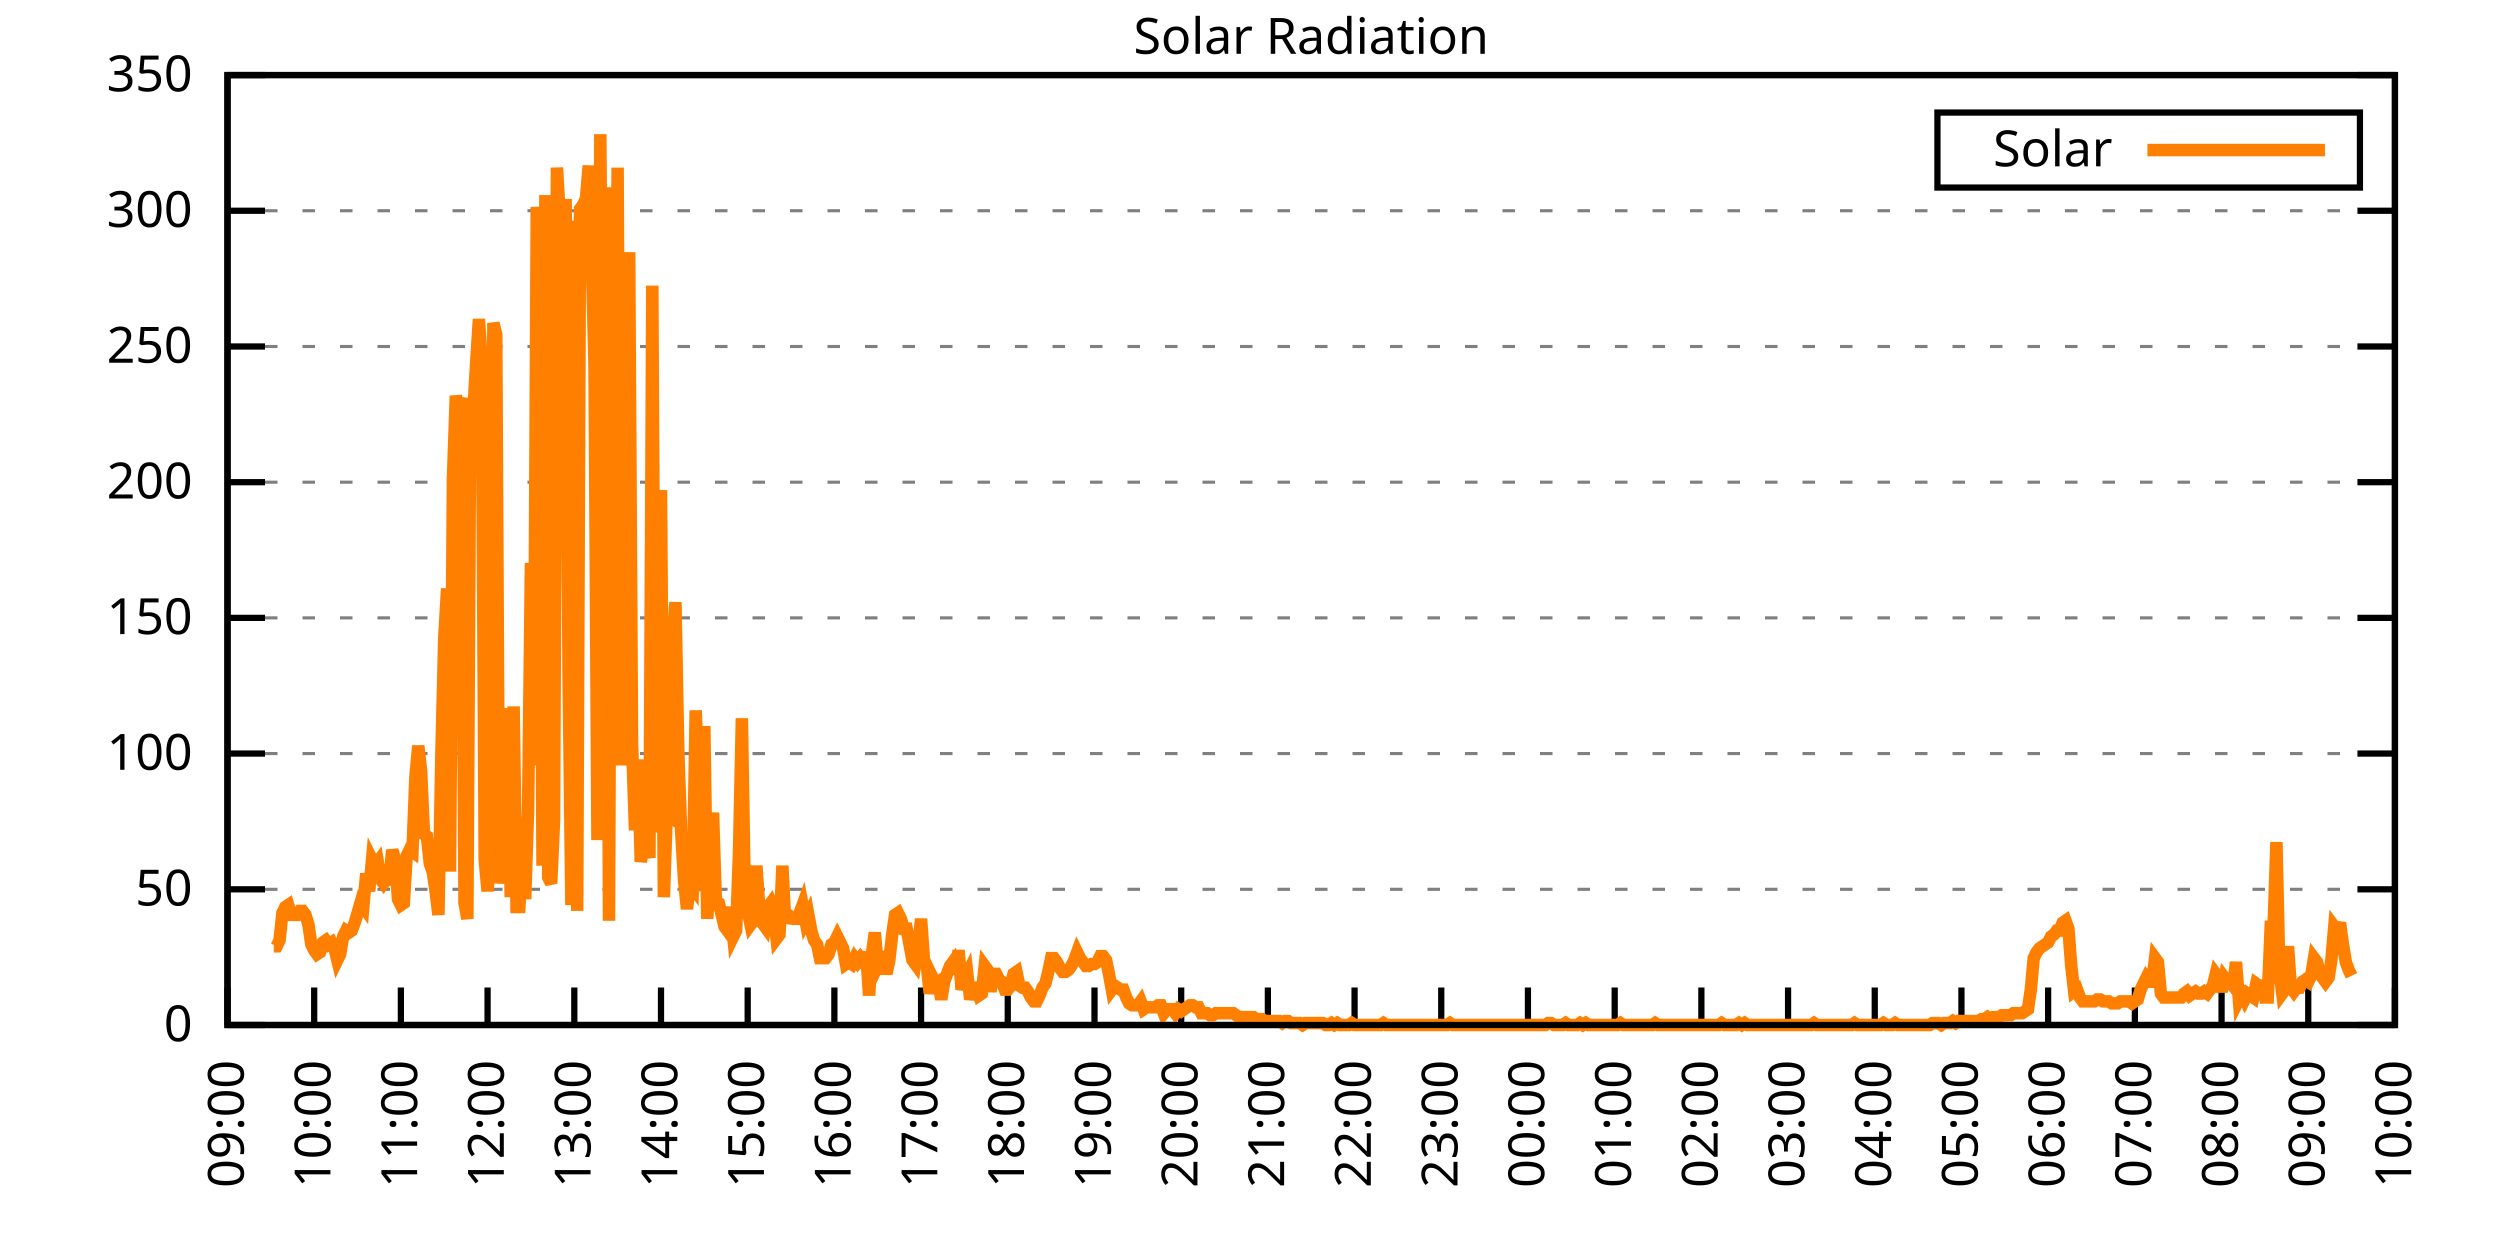
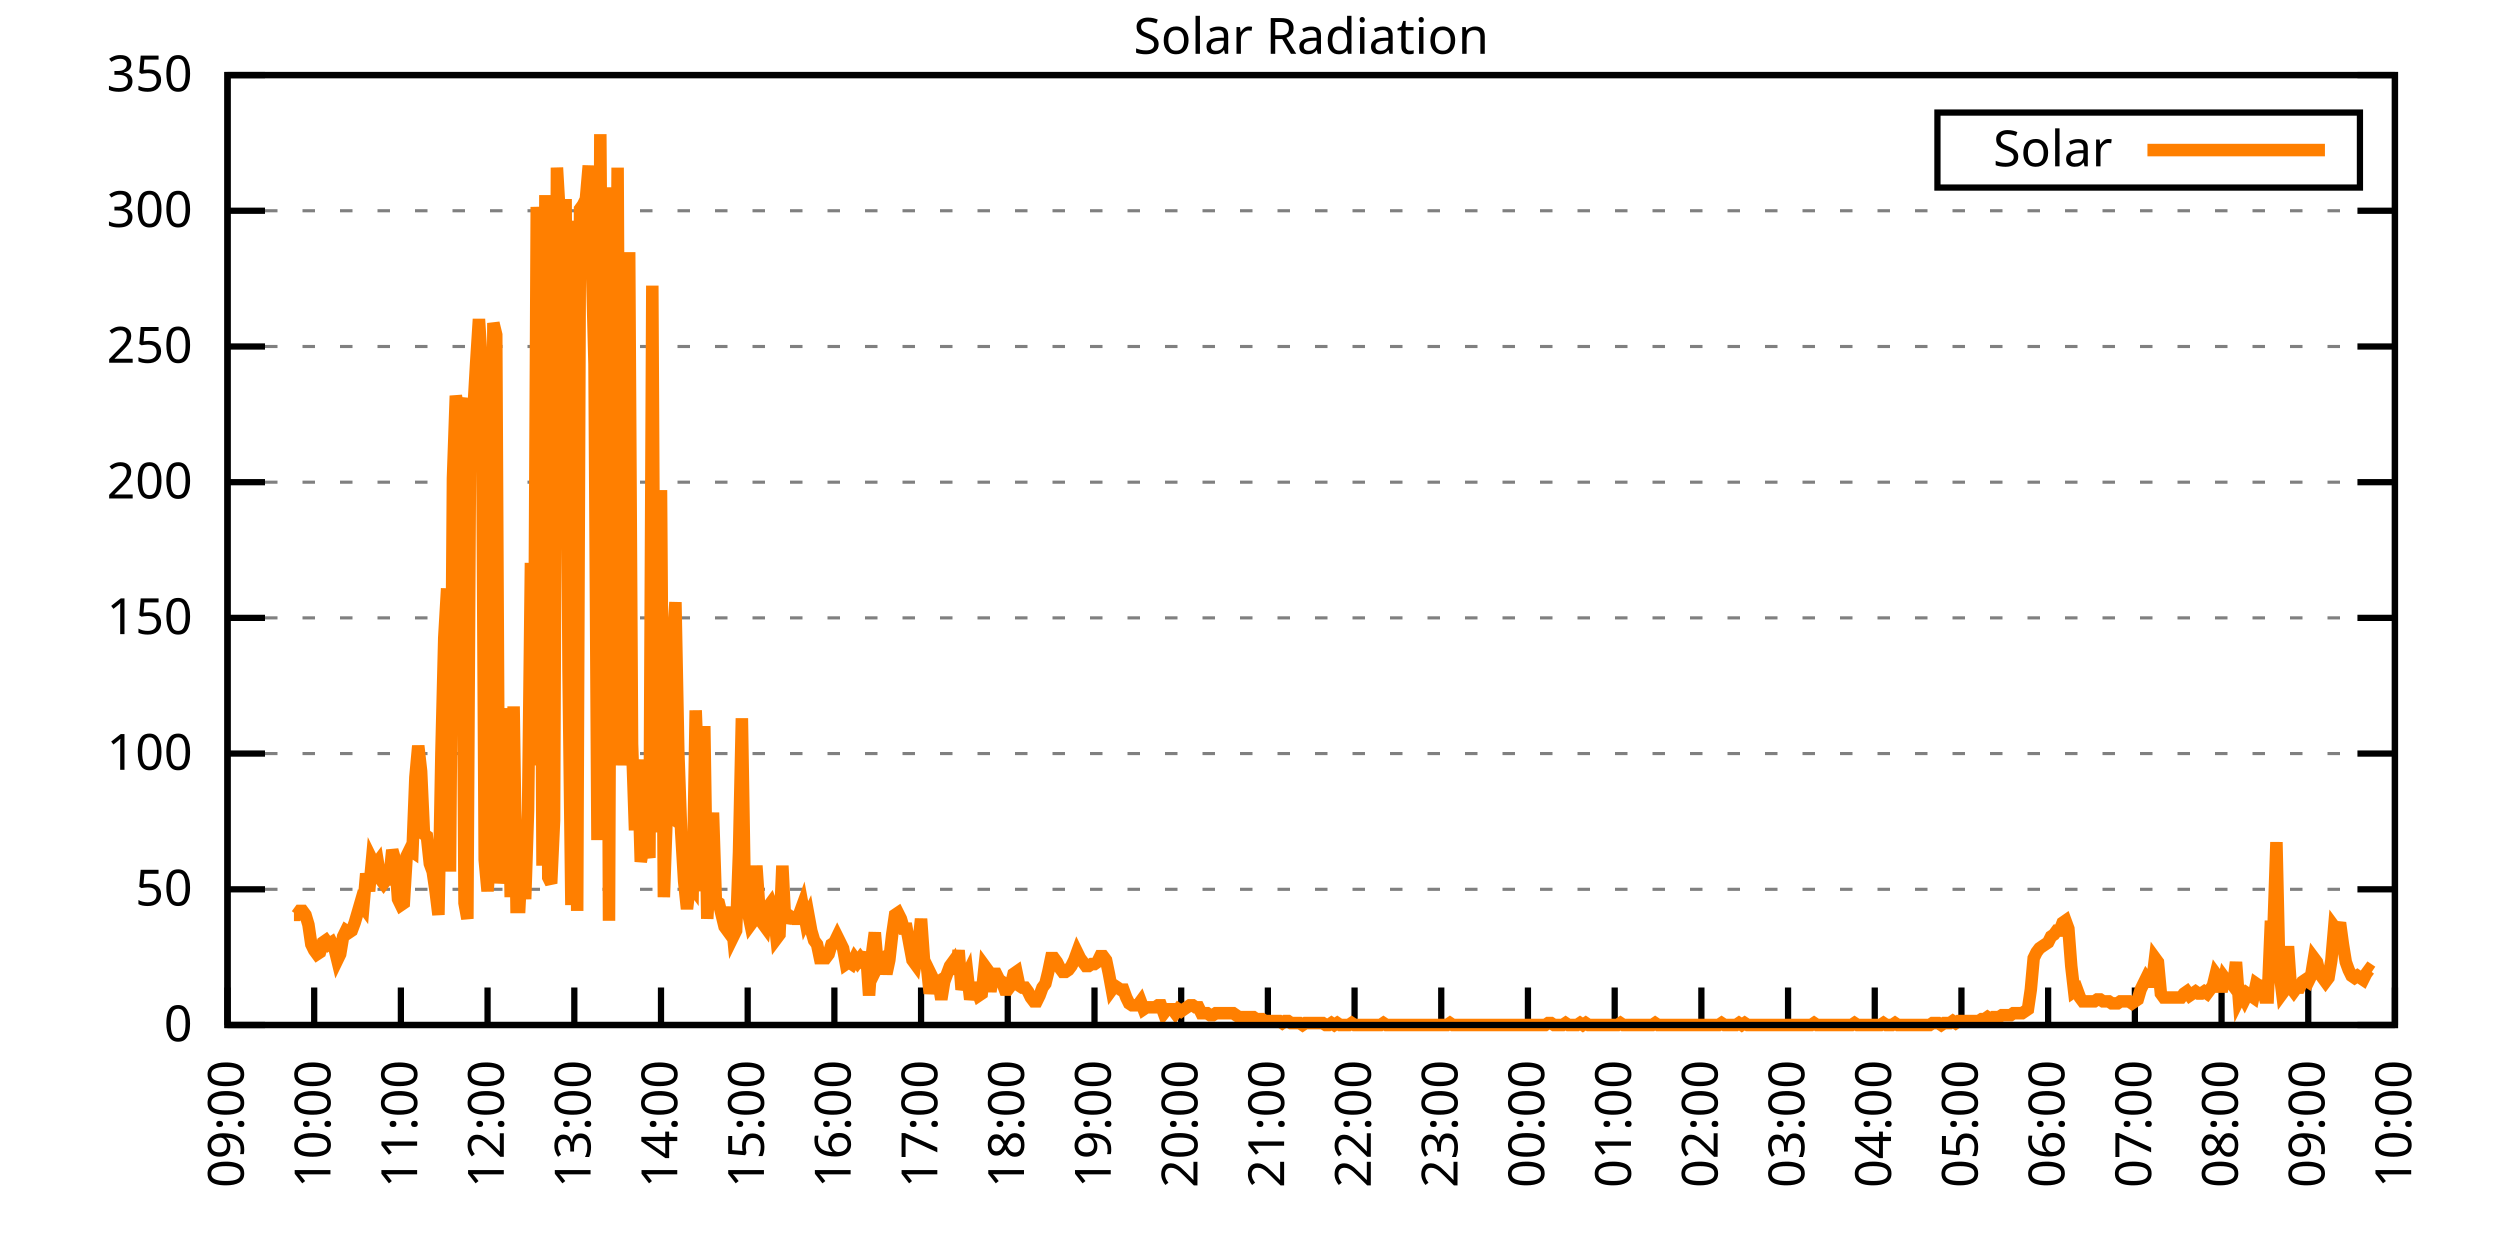
<svg xmlns="http://www.w3.org/2000/svg" xmlns:xlink="http://www.w3.org/1999/xlink" width="400" height="200" viewBox="0 0 400 200">
  <g id="gnuplot_canvas">
    <rect x="0" y="0" width="400" height="200" fill="none" />
    <defs>
      <circle id="gpDot" r="0.5" stroke-width="0.5" stroke="currentColor" />
      <path id="gpPt0" stroke-width="0.333" stroke="currentColor" d="M-1,0 h2 M0,-1 v2" />
      <path id="gpPt1" stroke-width="0.333" stroke="currentColor" d="M-1,-1 L1,1 M1,-1 L-1,1" />
      <path id="gpPt2" stroke-width="0.333" stroke="currentColor" d="M-1,0 L1,0 M0,-1 L0,1 M-1,-1 L1,1 M-1,1 L1,-1" />
      <rect id="gpPt3" stroke-width="0.333" stroke="currentColor" x="-1" y="-1" width="2" height="2" />
      <rect id="gpPt4" stroke-width="0.333" stroke="currentColor" fill="currentColor" x="-1" y="-1" width="2" height="2" />
      <circle id="gpPt5" stroke-width="0.333" stroke="currentColor" cx="0" cy="0" r="1" />
      <use xlink:href="#gpPt5" id="gpPt6" fill="currentColor" stroke="none" />
      <path id="gpPt7" stroke-width="0.333" stroke="currentColor" d="M0,-1.33 L-1.33,0.67 L1.33,0.67 z" />
      <use xlink:href="#gpPt7" id="gpPt8" fill="currentColor" stroke="none" />
      <use xlink:href="#gpPt7" id="gpPt9" stroke="currentColor" transform="rotate(180)" />
      <use xlink:href="#gpPt9" id="gpPt10" fill="currentColor" stroke="none" />
      <use xlink:href="#gpPt3" id="gpPt11" stroke="currentColor" transform="rotate(45)" />
      <use xlink:href="#gpPt11" id="gpPt12" fill="currentColor" stroke="none" />
      <path id="gpPt13" stroke-width="0.333" stroke="currentColor" d="M0,1.330 L1.265,0.411 L0.782,-1.067 L-0.782,-1.076 L-1.265,0.411 z" />
      <use xlink:href="#gpPt13" id="gpPt14" fill="currentColor" stroke="none" />
      <filter id="textbox" filterUnits="objectBoundingBox" x="0" y="0" height="1" width="1">
        <feFlood flood-color="white" flood-opacity="1" result="bgnd" />
        <feComposite in="SourceGraphic" in2="bgnd" operator="atop" />
      </filter>
      <filter id="greybox" filterUnits="objectBoundingBox" x="0" y="0" height="1" width="1">
        <feFlood flood-color="lightgrey" flood-opacity="1" result="grey" />
        <feComposite in="SourceGraphic" in2="grey" operator="atop" />
      </filter>
    </defs>
    <g fill="none" color="white" stroke="currentColor" stroke-width="1.00" stroke-linecap="butt" stroke-linejoin="miter">
</g>
    <g fill="none" color="black" stroke="currentColor" stroke-width="1.00" stroke-linecap="butt" stroke-linejoin="miter">
      <g stroke="none" shape-rendering="crispEdges">
        <polygon fill="rgb(255, 255, 255)" points="36.40,164.00 383.18,164.00 383.18,12.02 36.40,12.02 " />
      </g>
    </g>
    <g fill="none" color="black" stroke="currentColor" stroke-width="1.00" stroke-linecap="butt" stroke-linejoin="miter">
</g>
    <g fill="none" color="black" stroke="black" stroke-width="0.50" stroke-linecap="butt" stroke-linejoin="miter">
</g>
    <g fill="none" color="gray" stroke="currentColor" stroke-width="0.50" stroke-linecap="butt" stroke-linejoin="miter">
      <path stroke="gray" stroke-dasharray="2,4" class="gridline" d="M36.40,164.00 L383.19,164.00  " />
    </g>
    <g fill="none" color="gray" stroke="gray" stroke-width="1.00" stroke-linecap="butt" stroke-linejoin="miter">
</g>
    <g fill="none" color="black" stroke="currentColor" stroke-width="1.00" stroke-linecap="butt" stroke-linejoin="miter">
      <path stroke="black" d="M36.40,164.00 L42.40,164.00 M383.19,164.00 L377.19,164.00  " />
      <g transform="translate(30.80,166.60)" stroke="none" fill="black" font-family="Sans" font-size="8.00" text-anchor="end">
        <text>
          <tspan font-family="Sans"> 0</tspan>
        </text>
      </g>
    </g>
    <g fill="none" color="black" stroke="currentColor" stroke-width="1.00" stroke-linecap="butt" stroke-linejoin="miter">
</g>
    <g fill="none" color="black" stroke="black" stroke-width="0.50" stroke-linecap="butt" stroke-linejoin="miter">
</g>
    <g fill="none" color="gray" stroke="currentColor" stroke-width="0.50" stroke-linecap="butt" stroke-linejoin="miter">
      <path stroke="gray" stroke-dasharray="2,4" class="gridline" d="M36.40,142.29 L383.19,142.29  " />
    </g>
    <g fill="none" color="gray" stroke="gray" stroke-width="1.00" stroke-linecap="butt" stroke-linejoin="miter">
</g>
    <g fill="none" color="black" stroke="currentColor" stroke-width="1.00" stroke-linecap="butt" stroke-linejoin="miter">
      <path stroke="black" d="M36.40,142.29 L42.40,142.29 M383.19,142.29 L377.19,142.29  " />
      <g transform="translate(30.80,144.89)" stroke="none" fill="black" font-family="Sans" font-size="8.00" text-anchor="end">
        <text>
          <tspan font-family="Sans"> 50</tspan>
        </text>
      </g>
    </g>
    <g fill="none" color="black" stroke="currentColor" stroke-width="1.00" stroke-linecap="butt" stroke-linejoin="miter">
</g>
    <g fill="none" color="black" stroke="black" stroke-width="0.50" stroke-linecap="butt" stroke-linejoin="miter">
</g>
    <g fill="none" color="gray" stroke="currentColor" stroke-width="0.50" stroke-linecap="butt" stroke-linejoin="miter">
      <path stroke="gray" stroke-dasharray="2,4" class="gridline" d="M36.40,120.57 L383.19,120.57  " />
    </g>
    <g fill="none" color="gray" stroke="gray" stroke-width="1.00" stroke-linecap="butt" stroke-linejoin="miter">
</g>
    <g fill="none" color="black" stroke="currentColor" stroke-width="1.00" stroke-linecap="butt" stroke-linejoin="miter">
      <path stroke="black" d="M36.40,120.57 L42.40,120.57 M383.19,120.57 L377.19,120.57  " />
      <g transform="translate(30.80,123.17)" stroke="none" fill="black" font-family="Sans" font-size="8.00" text-anchor="end">
        <text>
          <tspan font-family="Sans"> 100</tspan>
        </text>
      </g>
    </g>
    <g fill="none" color="black" stroke="currentColor" stroke-width="1.00" stroke-linecap="butt" stroke-linejoin="miter">
</g>
    <g fill="none" color="black" stroke="black" stroke-width="0.50" stroke-linecap="butt" stroke-linejoin="miter">
</g>
    <g fill="none" color="gray" stroke="currentColor" stroke-width="0.50" stroke-linecap="butt" stroke-linejoin="miter">
      <path stroke="gray" stroke-dasharray="2,4" class="gridline" d="M36.40,98.86 L383.19,98.86  " />
    </g>
    <g fill="none" color="gray" stroke="gray" stroke-width="1.00" stroke-linecap="butt" stroke-linejoin="miter">
</g>
    <g fill="none" color="black" stroke="currentColor" stroke-width="1.00" stroke-linecap="butt" stroke-linejoin="miter">
      <path stroke="black" d="M36.40,98.86 L42.40,98.86 M383.19,98.86 L377.19,98.86  " />
      <g transform="translate(30.80,101.46)" stroke="none" fill="black" font-family="Sans" font-size="8.00" text-anchor="end">
        <text>
          <tspan font-family="Sans"> 150</tspan>
        </text>
      </g>
    </g>
    <g fill="none" color="black" stroke="currentColor" stroke-width="1.00" stroke-linecap="butt" stroke-linejoin="miter">
</g>
    <g fill="none" color="black" stroke="black" stroke-width="0.50" stroke-linecap="butt" stroke-linejoin="miter">
</g>
    <g fill="none" color="gray" stroke="currentColor" stroke-width="0.50" stroke-linecap="butt" stroke-linejoin="miter">
      <path stroke="gray" stroke-dasharray="2,4" class="gridline" d="M36.40,77.15 L383.19,77.15  " />
    </g>
    <g fill="none" color="gray" stroke="gray" stroke-width="1.00" stroke-linecap="butt" stroke-linejoin="miter">
</g>
    <g fill="none" color="black" stroke="currentColor" stroke-width="1.00" stroke-linecap="butt" stroke-linejoin="miter">
      <path stroke="black" d="M36.40,77.15 L42.40,77.15 M383.19,77.15 L377.19,77.15  " />
      <g transform="translate(30.80,79.75)" stroke="none" fill="black" font-family="Sans" font-size="8.00" text-anchor="end">
        <text>
          <tspan font-family="Sans"> 200</tspan>
        </text>
      </g>
    </g>
    <g fill="none" color="black" stroke="currentColor" stroke-width="1.00" stroke-linecap="butt" stroke-linejoin="miter">
</g>
    <g fill="none" color="black" stroke="black" stroke-width="0.50" stroke-linecap="butt" stroke-linejoin="miter">
</g>
    <g fill="none" color="gray" stroke="currentColor" stroke-width="0.50" stroke-linecap="butt" stroke-linejoin="miter">
      <path stroke="gray" stroke-dasharray="2,4" class="gridline" d="M36.40,55.44 L383.19,55.44  " />
    </g>
    <g fill="none" color="gray" stroke="gray" stroke-width="1.00" stroke-linecap="butt" stroke-linejoin="miter">
</g>
    <g fill="none" color="black" stroke="currentColor" stroke-width="1.00" stroke-linecap="butt" stroke-linejoin="miter">
      <path stroke="black" d="M36.40,55.44 L42.40,55.44 M383.19,55.44 L377.19,55.44  " />
      <g transform="translate(30.80,58.04)" stroke="none" fill="black" font-family="Sans" font-size="8.00" text-anchor="end">
        <text>
          <tspan font-family="Sans"> 250</tspan>
        </text>
      </g>
    </g>
    <g fill="none" color="black" stroke="currentColor" stroke-width="1.00" stroke-linecap="butt" stroke-linejoin="miter">
</g>
    <g fill="none" color="black" stroke="black" stroke-width="0.50" stroke-linecap="butt" stroke-linejoin="miter">
</g>
    <g fill="none" color="gray" stroke="currentColor" stroke-width="0.50" stroke-linecap="butt" stroke-linejoin="miter">
      <path stroke="gray" stroke-dasharray="2,4" class="gridline" d="M36.40,33.72 L383.19,33.72  " />
    </g>
    <g fill="none" color="gray" stroke="gray" stroke-width="1.00" stroke-linecap="butt" stroke-linejoin="miter">
</g>
    <g fill="none" color="black" stroke="currentColor" stroke-width="1.00" stroke-linecap="butt" stroke-linejoin="miter">
      <path stroke="black" d="M36.40,33.72 L42.40,33.72 M383.19,33.72 L377.19,33.72  " />
      <g transform="translate(30.80,36.32)" stroke="none" fill="black" font-family="Sans" font-size="8.00" text-anchor="end">
        <text>
          <tspan font-family="Sans"> 300</tspan>
        </text>
      </g>
    </g>
    <g fill="none" color="black" stroke="currentColor" stroke-width="1.00" stroke-linecap="butt" stroke-linejoin="miter">
</g>
    <g fill="none" color="black" stroke="black" stroke-width="0.50" stroke-linecap="butt" stroke-linejoin="miter">
</g>
    <g fill="none" color="gray" stroke="currentColor" stroke-width="0.50" stroke-linecap="butt" stroke-linejoin="miter">
      <path stroke="gray" stroke-dasharray="2,4" class="gridline" d="M36.40,12.01 L383.19,12.01  " />
    </g>
    <g fill="none" color="gray" stroke="gray" stroke-width="1.00" stroke-linecap="butt" stroke-linejoin="miter">
</g>
    <g fill="none" color="black" stroke="currentColor" stroke-width="1.00" stroke-linecap="butt" stroke-linejoin="miter">
      <path stroke="black" d="M36.40,12.01 L42.40,12.01 M383.19,12.01 L377.19,12.01  " />
      <g transform="translate(30.80,14.61)" stroke="none" fill="black" font-family="Sans" font-size="8.00" text-anchor="end">
        <text>
          <tspan font-family="Sans"> 350</tspan>
        </text>
      </g>
    </g>
    <g fill="none" color="black" stroke="currentColor" stroke-width="1.00" stroke-linecap="butt" stroke-linejoin="miter">
      <path stroke="black" d="M36.40,164.00 L36.40,158.00  " />
      <g transform="translate(39.00,169.60) rotate(270.00)" stroke="none" fill="black" font-family="Sans" font-size="8.00" text-anchor="end">
        <text>
          <tspan font-family="Sans">09:00</tspan>
        </text>
      </g>
    </g>
    <g fill="none" color="black" stroke="currentColor" stroke-width="1.00" stroke-linecap="butt" stroke-linejoin="miter">
      <path stroke="black" d="M50.27,164.00 L50.27,158.00  " />
      <g transform="translate(52.87,169.60) rotate(270.00)" stroke="none" fill="black" font-family="Sans" font-size="8.00" text-anchor="end">
        <text>
          <tspan font-family="Sans">10:00</tspan>
        </text>
      </g>
    </g>
    <g fill="none" color="black" stroke="currentColor" stroke-width="1.00" stroke-linecap="butt" stroke-linejoin="miter">
      <path stroke="black" d="M64.14,164.00 L64.14,158.00  " />
      <g transform="translate(66.74,169.60) rotate(270.00)" stroke="none" fill="black" font-family="Sans" font-size="8.00" text-anchor="end">
        <text>
          <tspan font-family="Sans">11:00</tspan>
        </text>
      </g>
    </g>
    <g fill="none" color="black" stroke="currentColor" stroke-width="1.00" stroke-linecap="butt" stroke-linejoin="miter">
      <path stroke="black" d="M78.01,164.00 L78.01,158.00  " />
      <g transform="translate(80.61,169.60) rotate(270.00)" stroke="none" fill="black" font-family="Sans" font-size="8.00" text-anchor="end">
        <text>
          <tspan font-family="Sans">12:00</tspan>
        </text>
      </g>
    </g>
    <g fill="none" color="black" stroke="currentColor" stroke-width="1.00" stroke-linecap="butt" stroke-linejoin="miter">
      <path stroke="black" d="M91.89,164.00 L91.89,158.00  " />
      <g transform="translate(94.49,169.60) rotate(270.00)" stroke="none" fill="black" font-family="Sans" font-size="8.00" text-anchor="end">
        <text>
          <tspan font-family="Sans">13:00</tspan>
        </text>
      </g>
    </g>
    <g fill="none" color="black" stroke="currentColor" stroke-width="1.00" stroke-linecap="butt" stroke-linejoin="miter">
      <path stroke="black" d="M105.76,164.00 L105.76,158.00  " />
      <g transform="translate(108.36,169.60) rotate(270.00)" stroke="none" fill="black" font-family="Sans" font-size="8.00" text-anchor="end">
        <text>
          <tspan font-family="Sans">14:00</tspan>
        </text>
      </g>
    </g>
    <g fill="none" color="black" stroke="currentColor" stroke-width="1.00" stroke-linecap="butt" stroke-linejoin="miter">
      <path stroke="black" d="M119.63,164.00 L119.63,158.00  " />
      <g transform="translate(122.23,169.60) rotate(270.00)" stroke="none" fill="black" font-family="Sans" font-size="8.00" text-anchor="end">
        <text>
          <tspan font-family="Sans">15:00</tspan>
        </text>
      </g>
    </g>
    <g fill="none" color="black" stroke="currentColor" stroke-width="1.00" stroke-linecap="butt" stroke-linejoin="miter">
      <path stroke="black" d="M133.50,164.00 L133.50,158.00  " />
      <g transform="translate(136.10,169.60) rotate(270.00)" stroke="none" fill="black" font-family="Sans" font-size="8.00" text-anchor="end">
        <text>
          <tspan font-family="Sans">16:00</tspan>
        </text>
      </g>
    </g>
    <g fill="none" color="black" stroke="currentColor" stroke-width="1.00" stroke-linecap="butt" stroke-linejoin="miter">
      <path stroke="black" d="M147.37,164.00 L147.37,158.00  " />
      <g transform="translate(149.97,169.60) rotate(270.00)" stroke="none" fill="black" font-family="Sans" font-size="8.00" text-anchor="end">
        <text>
          <tspan font-family="Sans">17:00</tspan>
        </text>
      </g>
    </g>
    <g fill="none" color="black" stroke="currentColor" stroke-width="1.00" stroke-linecap="butt" stroke-linejoin="miter">
      <path stroke="black" d="M161.24,164.00 L161.24,158.00  " />
      <g transform="translate(163.84,169.60) rotate(270.00)" stroke="none" fill="black" font-family="Sans" font-size="8.00" text-anchor="end">
        <text>
          <tspan font-family="Sans">18:00</tspan>
        </text>
      </g>
    </g>
    <g fill="none" color="black" stroke="currentColor" stroke-width="1.00" stroke-linecap="butt" stroke-linejoin="miter">
      <path stroke="black" d="M175.12,164.00 L175.12,158.00  " />
      <g transform="translate(177.72,169.60) rotate(270.00)" stroke="none" fill="black" font-family="Sans" font-size="8.00" text-anchor="end">
        <text>
          <tspan font-family="Sans">19:00</tspan>
        </text>
      </g>
    </g>
    <g fill="none" color="black" stroke="currentColor" stroke-width="1.00" stroke-linecap="butt" stroke-linejoin="miter">
      <path stroke="black" d="M188.99,164.00 L188.99,158.00  " />
      <g transform="translate(191.59,169.60) rotate(270.00)" stroke="none" fill="black" font-family="Sans" font-size="8.00" text-anchor="end">
        <text>
          <tspan font-family="Sans">20:00</tspan>
        </text>
      </g>
    </g>
    <g fill="none" color="black" stroke="currentColor" stroke-width="1.00" stroke-linecap="butt" stroke-linejoin="miter">
      <path stroke="black" d="M202.86,164.00 L202.86,158.00  " />
      <g transform="translate(205.46,169.60) rotate(270.00)" stroke="none" fill="black" font-family="Sans" font-size="8.00" text-anchor="end">
        <text>
          <tspan font-family="Sans">21:00</tspan>
        </text>
      </g>
    </g>
    <g fill="none" color="black" stroke="currentColor" stroke-width="1.00" stroke-linecap="butt" stroke-linejoin="miter">
      <path stroke="black" d="M216.73,164.00 L216.73,158.00  " />
      <g transform="translate(219.33,169.60) rotate(270.00)" stroke="none" fill="black" font-family="Sans" font-size="8.00" text-anchor="end">
        <text>
          <tspan font-family="Sans">22:00</tspan>
        </text>
      </g>
    </g>
    <g fill="none" color="black" stroke="currentColor" stroke-width="1.00" stroke-linecap="butt" stroke-linejoin="miter">
      <path stroke="black" d="M230.60,164.00 L230.60,158.00  " />
      <g transform="translate(233.20,169.60) rotate(270.00)" stroke="none" fill="black" font-family="Sans" font-size="8.00" text-anchor="end">
        <text>
          <tspan font-family="Sans">23:00</tspan>
        </text>
      </g>
    </g>
    <g fill="none" color="black" stroke="currentColor" stroke-width="1.00" stroke-linecap="butt" stroke-linejoin="miter">
      <path stroke="black" d="M244.47,164.00 L244.47,158.00  " />
      <g transform="translate(247.07,169.60) rotate(270.00)" stroke="none" fill="black" font-family="Sans" font-size="8.00" text-anchor="end">
        <text>
          <tspan font-family="Sans">00:00</tspan>
        </text>
      </g>
    </g>
    <g fill="none" color="black" stroke="currentColor" stroke-width="1.00" stroke-linecap="butt" stroke-linejoin="miter">
      <path stroke="black" d="M258.35,164.00 L258.35,158.00  " />
      <g transform="translate(260.95,169.60) rotate(270.00)" stroke="none" fill="black" font-family="Sans" font-size="8.00" text-anchor="end">
        <text>
          <tspan font-family="Sans">01:00</tspan>
        </text>
      </g>
    </g>
    <g fill="none" color="black" stroke="currentColor" stroke-width="1.00" stroke-linecap="butt" stroke-linejoin="miter">
      <path stroke="black" d="M272.22,164.00 L272.22,158.00  " />
      <g transform="translate(274.82,169.60) rotate(270.00)" stroke="none" fill="black" font-family="Sans" font-size="8.00" text-anchor="end">
        <text>
          <tspan font-family="Sans">02:00</tspan>
        </text>
      </g>
    </g>
    <g fill="none" color="black" stroke="currentColor" stroke-width="1.00" stroke-linecap="butt" stroke-linejoin="miter">
      <path stroke="black" d="M286.09,164.00 L286.09,158.00  " />
      <g transform="translate(288.69,169.60) rotate(270.00)" stroke="none" fill="black" font-family="Sans" font-size="8.00" text-anchor="end">
        <text>
          <tspan font-family="Sans">03:00</tspan>
        </text>
      </g>
    </g>
    <g fill="none" color="black" stroke="currentColor" stroke-width="1.00" stroke-linecap="butt" stroke-linejoin="miter">
      <path stroke="black" d="M299.96,164.00 L299.96,158.00  " />
      <g transform="translate(302.56,169.60) rotate(270.00)" stroke="none" fill="black" font-family="Sans" font-size="8.00" text-anchor="end">
        <text>
          <tspan font-family="Sans">04:00</tspan>
        </text>
      </g>
    </g>
    <g fill="none" color="black" stroke="currentColor" stroke-width="1.00" stroke-linecap="butt" stroke-linejoin="miter">
      <path stroke="black" d="M313.83,164.00 L313.83,158.00  " />
      <g transform="translate(316.43,169.60) rotate(270.00)" stroke="none" fill="black" font-family="Sans" font-size="8.00" text-anchor="end">
        <text>
          <tspan font-family="Sans">05:00</tspan>
        </text>
      </g>
    </g>
    <g fill="none" color="black" stroke="currentColor" stroke-width="1.00" stroke-linecap="butt" stroke-linejoin="miter">
      <path stroke="black" d="M327.70,164.00 L327.70,158.00  " />
      <g transform="translate(330.30,169.60) rotate(270.00)" stroke="none" fill="black" font-family="Sans" font-size="8.00" text-anchor="end">
        <text>
          <tspan font-family="Sans">06:00</tspan>
        </text>
      </g>
    </g>
    <g fill="none" color="black" stroke="currentColor" stroke-width="1.00" stroke-linecap="butt" stroke-linejoin="miter">
      <path stroke="black" d="M341.58,164.00 L341.58,158.00  " />
      <g transform="translate(344.18,169.60) rotate(270.00)" stroke="none" fill="black" font-family="Sans" font-size="8.00" text-anchor="end">
        <text>
          <tspan font-family="Sans">07:00</tspan>
        </text>
      </g>
    </g>
    <g fill="none" color="black" stroke="currentColor" stroke-width="1.00" stroke-linecap="butt" stroke-linejoin="miter">
      <path stroke="black" d="M355.45,164.00 L355.45,158.00  " />
      <g transform="translate(358.05,169.60) rotate(270.00)" stroke="none" fill="black" font-family="Sans" font-size="8.00" text-anchor="end">
        <text>
          <tspan font-family="Sans">08:00</tspan>
        </text>
      </g>
    </g>
    <g fill="none" color="black" stroke="currentColor" stroke-width="1.00" stroke-linecap="butt" stroke-linejoin="miter">
      <path stroke="black" d="M369.32,164.00 L369.32,158.00  " />
      <g transform="translate(371.92,169.60) rotate(270.00)" stroke="none" fill="black" font-family="Sans" font-size="8.00" text-anchor="end">
        <text>
          <tspan font-family="Sans">09:00</tspan>
        </text>
      </g>
    </g>
    <g fill="none" color="black" stroke="currentColor" stroke-width="1.00" stroke-linecap="butt" stroke-linejoin="miter">
      <path stroke="black" d="M383.19,164.00 L383.19,158.00  " />
      <g transform="translate(385.79,169.60) rotate(270.00)" stroke="none" fill="black" font-family="Sans" font-size="8.00" text-anchor="end">
        <text>
          <tspan font-family="Sans">10:00</tspan>
        </text>
      </g>
    </g>
    <g fill="none" color="black" stroke="currentColor" stroke-width="1.00" stroke-linecap="butt" stroke-linejoin="miter">
</g>
    <g fill="none" color="black" stroke="currentColor" stroke-width="1.00" stroke-linecap="butt" stroke-linejoin="miter">
      <path stroke="black" d="M36.40,12.01 L36.40,164.00 L383.19,164.00 L383.19,12.01 L36.40,12.01 Z  " />
    </g>
    <g fill="none" color="black" stroke="currentColor" stroke-width="1.00" stroke-linecap="butt" stroke-linejoin="miter">
</g>
    <g fill="none" color="black" stroke="currentColor" stroke-width="1.00" stroke-linecap="butt" stroke-linejoin="miter">
      <path stroke="black" d="M309.99,30.01 L309.99,18.01 L377.59,18.01 L377.59,30.01 L309.99,30.01 Z  " />
    </g>
    <g id="Solar_Radiation_plot_1">
      <g fill="none" color="white" stroke="black" stroke-width="2.00" stroke-linecap="butt" stroke-linejoin="miter">
</g>
      <g fill="none" color="black" stroke="currentColor" stroke-width="2.00" stroke-linecap="butt" stroke-linejoin="miter">
        <g transform="translate(337.99,26.61)" stroke="none" fill="black" font-family="Sans" font-size="8.00" text-anchor="end">
          <text>
            <tspan font-family="Sans">Solar</tspan>
          </text>
        </g>
      </g>
      <g fill="none" color="black" stroke="currentColor" stroke-width="2.00" stroke-linecap="butt" stroke-linejoin="miter">
-         <path stroke="rgb(255, 127,   0)" d="M343.59,24.01 L371.99,24.01 M43.80,151.41 L44.26,151.41 L44.72,150.47 L45.19,146.07 L45.65,145.12 L46.11,144.81   L46.57,146.38 L47.03,146.38 L47.50,146.38 L47.96,145.75 L48.42,145.75 L48.88,146.38 L49.35,147.95 L49.81,151.10   L50.27,152.04 L50.73,152.67 L51.20,152.36 L51.66,150.79 L52.12,150.47 L52.58,151.10 L53.05,150.79 L53.51,151.73   L53.97,153.62 L54.43,152.67 L54.90,149.84 L55.36,148.90 L55.82,149.21 L56.28,148.90 L56.75,147.64 L57.21,146.07   L57.67,144.49 L58.13,145.12 L58.59,139.77 L59.06,142.60 L59.52,137.57 L59.98,138.51 L60.44,137.89 L60.91,140.72   L61.37,141.35 L61.83,140.72 L62.29,140.72 L62.76,136.00 L63.22,137.57 L63.68,143.86 L64.14,144.81 L64.61,144.49   L65.07,136.94 L65.53,136.00 L65.99,136.31 L66.46,124.36 L66.92,119.32 L67.38,123.41 L67.84,133.48 L68.30,133.79   L68.77,138.20 L69.23,139.46 L69.69,142.60 L70.15,146.38 L70.62,120.58 L71.08,102.02 L71.54,94.15 L72.00,139.46   L72.47,76.53 L72.93,63.32 L73.39,65.83 L73.85,63.63 L74.32,144.49 L74.78,147.01 L75.24,66.46 L75.70,66.46   L76.17,58.28 L76.63,51.05 L77.09,58.28 L77.55,137.57 L78.01,142.60 L78.48,136.00 L78.94,51.68 L79.40,53.56   L79.86,141.35 L80.33,136.31 L80.79,119.95 L81.25,113.34 L81.71,143.55 L82.18,113.03 L82.64,145.12 L83.10,145.12   L83.56,136.00 L84.03,143.86 L84.49,129.70 L84.95,90.06 L85.41,122.47 L85.88,33.11 L86.34,41.92 L86.80,138.51   L87.26,31.22 L87.72,140.40 L88.19,141.35 L88.65,131.28 L89.11,26.82 L89.57,34.68 L90.04,76.53 L90.50,31.85   L90.96,107.05 L91.42,144.81 L91.89,35.31 L92.35,145.75 L92.81,33.43 L93.27,32.80 L93.74,31.85 L94.20,26.50   L94.66,40.66 L95.12,58.28 L95.59,134.42 L96.05,21.47 L96.51,82.82 L96.97,30.28 L97.44,147.32 L97.90,29.97   L98.36,95.41 L98.82,26.82 L99.28,122.47 L99.75,101.70 L100.21,76.22 L100.67,40.35 L101.13,119.01 L101.60,132.85   L102.06,121.52 L102.52,137.89 L102.98,135.37 L103.45,135.05 L103.91,137.26 L104.37,45.70 L104.83,133.17 L105.30,120.89   L105.76,78.42 L106.22,143.55 L106.68,130.33 L107.15,130.65 L107.61,103.28 L108.07,96.35 L108.53,120.27 L108.99,133.17   L109.46,141.03 L109.92,145.44 L110.38,141.35 L110.84,141.98 L111.31,113.66 L111.77,125.93 L112.23,142.60 L112.69,116.18   L113.16,147.01 L113.62,138.51 L114.08,130.02 L114.54,144.18 L115.01,144.49 L115.47,146.38 L115.93,148.27 L116.39,148.90   L116.86,145.12 L117.32,149.84 L117.78,148.90 L118.24,136.31 L118.70,114.92 L119.17,143.23 L119.63,145.75 L120.09,147.95   L120.55,147.32 L121.02,138.51 L121.48,145.12 L121.94,147.64 L122.40,148.27 L122.87,145.12 L123.33,144.49 L123.79,145.75   L124.25,150.16 L124.72,149.53 L125.18,138.51 L125.64,147.64 L126.10,146.38 L126.57,146.70 L127.03,147.01 L127.49,147.01   L127.95,146.07 L128.41,144.81 L128.88,147.32 L129.34,146.38 L129.80,148.90 L130.26,150.47 L130.73,151.10 L131.19,153.30   L131.65,153.30 L132.11,153.30 L132.58,152.67 L133.04,151.10 L133.50,150.79 L133.96,149.84 L134.43,150.79 L134.89,151.73   L135.35,154.25 L135.81,153.93 L136.28,154.25 L136.74,153.30 L137.20,153.93 L137.66,153.30 L138.13,153.93 L138.59,152.36   L139.05,159.28 L139.51,152.67 L139.97,149.21 L140.44,154.56 L140.90,153.62 L141.36,153.30 L141.82,155.82 L142.29,153.62   L142.75,149.53 L143.21,146.38 L143.67,146.07 L144.14,147.01 L144.60,148.58 L145.06,148.58 L145.52,151.10 L145.99,153.62   L146.45,154.25 L146.91,151.41 L147.37,147.01 L147.84,153.62 L148.30,154.56 L148.76,158.97 L149.22,156.45 L149.68,157.39   L150.15,157.08 L150.61,159.91 L151.07,157.08 L151.53,155.82 L152.00,154.56 L152.46,153.93 L152.92,155.82 L153.38,152.04   L153.85,158.34 L154.31,156.76 L154.77,155.82 L155.23,159.91 L155.70,158.02 L156.16,158.02 L156.62,159.28 L157.08,158.97   L157.55,154.56 L158.01,155.19 L158.47,158.65 L158.93,155.82 L159.39,155.82 L159.86,156.76 L160.32,157.08 L160.78,158.34   L161.24,158.34 L161.71,157.71 L162.17,155.82 L162.63,155.50 L163.09,157.71 L163.56,158.02 L164.02,158.02 L164.48,158.65   L164.94,159.60 L165.41,160.22 L165.87,160.22 L166.33,159.28 L166.79,158.02 L167.26,157.39 L167.72,155.50 L168.18,153.30   L168.64,153.30 L169.10,153.93 L169.57,154.88 L170.03,155.50 L170.49,155.50 L170.95,155.19 L171.42,154.56 L171.88,153.62   L172.34,152.36 L172.80,153.30 L173.27,153.93 L173.73,154.56 L174.19,154.56 L174.65,154.25 L175.12,154.25 L175.58,153.93   L176.04,152.99 L176.50,152.99 L176.97,153.62 L177.43,155.82 L177.89,158.34 L178.35,157.71 L178.82,158.02 L179.28,158.34   L179.74,158.34 L180.20,159.60 L180.66,160.54 L181.13,160.85 L181.59,160.85 L182.05,160.85 L182.51,160.22 L182.98,161.48   L183.44,161.17 L183.90,161.17 L184.36,161.17 L184.83,161.17 L185.29,160.85 L185.75,160.85 L186.21,162.11 L186.68,161.48   L187.14,161.48 L187.60,161.48 L188.06,162.11 L188.53,161.48 L188.99,161.80 L189.45,161.48 L189.91,161.17 L190.37,160.85   L190.84,160.85 L191.30,161.17 L191.76,161.17 L192.22,162.11 L192.69,162.11 L193.15,162.11 L193.61,162.43 L194.07,162.43   L194.54,162.11 L195.00,162.11 L195.46,162.11 L195.92,162.11 L196.39,162.11 L196.85,162.11 L197.31,162.11 L197.77,162.43   L198.24,162.74 L198.70,162.74 L199.16,162.74 L199.62,162.74 L200.08,162.74 L200.55,162.74 L201.01,163.06 L201.47,163.06   L201.93,163.06 L202.40,163.37 L202.86,163.37 L203.32,163.37 L203.78,163.37 L204.25,163.37 L204.71,163.37 L205.17,163.69   L205.63,163.37 L206.10,163.37 L206.56,163.69 L207.02,163.69 L207.48,163.69 L207.95,163.69 L208.41,164.00 L208.87,163.69   L209.33,163.69 L209.80,163.69 L210.26,163.69 L210.72,163.69 L211.18,163.69 L211.64,163.69 L212.11,164.00 L212.57,164.00   L213.03,163.69 L213.49,164.00 L213.96,163.69 L214.42,164.00 L214.88,164.00 L215.34,164.00 L215.81,164.00 L216.27,163.69   L216.73,164.00 L217.19,164.00 L217.66,164.00 L218.12,164.00 L218.58,164.00 L219.04,164.00 L219.51,164.00 L219.97,164.00   L220.43,164.00 L220.89,164.00 L221.35,163.69 L221.82,164.00 L222.28,164.00 L222.74,164.00 L223.20,164.00 L223.67,164.00   L224.13,164.00 L224.59,164.00 L225.05,164.00 L225.52,164.00 L225.98,164.00 L226.44,164.00 L226.90,164.00 L227.37,164.00   L227.83,164.00 L228.29,164.00 L228.75,164.00 L229.22,164.00 L229.68,164.00 L230.14,164.00 L230.60,164.00 L231.06,164.00   L231.53,164.00 L231.99,163.69 L232.45,164.00 L232.91,164.00 L233.38,164.00 L233.84,164.00 L234.30,164.00 L234.76,164.00   L235.23,164.00 L235.69,164.00 L236.15,164.00 L236.61,164.00 L237.08,164.00 L237.54,164.00 L238.00,164.00 L238.46,164.00   L238.93,164.00 L239.39,164.00 L239.85,164.00 L240.31,164.00 L240.77,164.00 L241.24,164.00 L241.70,164.00 L242.16,164.00   L242.62,164.00 L243.09,164.00 L243.55,164.00 L244.01,164.00 L244.47,164.00 L244.94,164.00 L245.40,164.00 L245.86,164.00   L246.32,164.00 L246.79,164.00 L247.25,164.00 L247.71,163.69 L248.17,163.69 L248.64,164.00 L249.10,164.00 L249.56,164.00   L250.02,164.00 L250.49,163.69 L250.95,164.00 L251.41,164.00 L251.87,164.00 L252.33,164.00 L252.80,163.69 L253.26,164.00   L253.72,163.69 L254.18,164.00 L254.65,164.00 L255.11,164.00 L255.57,164.00 L256.03,164.00 L256.50,164.00 L256.96,164.00   L257.42,164.00 L257.88,164.00 L258.35,164.00 L258.81,164.00 L259.27,163.69 L259.73,164.00 L260.20,164.00 L260.66,164.00   L261.12,164.00 L261.58,164.00 L262.04,164.00 L262.51,164.00 L262.97,164.00 L263.43,164.00 L263.89,164.00 L264.36,164.00   L264.82,163.69 L265.28,164.00 L265.74,164.00 L266.21,164.00 L266.67,164.00 L267.13,164.00 L267.59,164.00 L268.06,164.00   L268.52,164.00 L268.98,164.00 L269.44,164.00 L269.91,164.00 L270.37,164.00 L270.83,164.00 L271.29,164.00 L271.75,164.00   L272.22,164.00 L272.68,164.00 L273.14,164.00 L273.60,164.00 L274.07,164.00 L274.53,164.00 L274.99,164.00 L275.45,163.69   L275.92,164.00 L276.38,164.00 L276.84,164.00 L277.30,164.00 L277.77,164.00 L278.23,163.69 L278.69,164.00 L279.15,163.69   L279.62,164.00 L280.08,164.00 L280.54,164.00 L281.00,164.00 L281.46,164.00 L281.93,164.00 L282.39,164.00 L282.85,164.00   L283.31,164.00 L283.78,164.00 L284.24,164.00 L284.70,164.00 L285.16,164.00 L285.63,164.00 L286.09,164.00 L286.55,164.00   L287.01,164.00 L287.48,164.00 L287.94,164.00 L288.40,164.00 L288.86,164.00 L289.33,164.00 L289.79,164.00 L290.25,163.69   L290.71,164.00 L291.18,164.00 L291.64,164.00 L292.10,164.00 L292.56,164.00 L293.02,164.00 L293.49,164.00 L293.95,164.00   L294.41,164.00 L294.87,164.00 L295.34,164.00 L295.80,164.00 L296.26,164.00 L296.72,163.69 L297.19,164.00 L297.65,164.00   L298.11,164.00 L298.57,164.00 L299.04,164.00 L299.50,164.00 L299.96,164.00 L300.42,164.00 L300.89,164.00 L301.35,163.69   L301.81,164.00 L302.27,164.00 L302.73,164.00 L303.20,163.69 L303.66,164.00 L304.12,164.00 L304.58,164.00 L305.05,164.00   L305.51,164.00 L305.97,164.00 L306.43,164.00 L306.90,164.00 L307.36,164.00 L307.82,164.00 L308.28,164.00 L308.75,164.00   L309.21,163.69 L309.67,163.69 L310.13,163.69 L310.60,164.00 L311.06,163.69 L311.52,163.69 L311.98,163.69 L312.44,163.37   L312.91,163.69 L313.37,163.37 L313.83,163.37 L314.29,163.37 L314.76,163.37 L315.22,163.37 L315.68,163.37 L316.14,163.37   L316.61,163.37 L317.07,163.06 L317.53,163.06 L317.99,162.74 L318.46,163.06 L318.92,162.74 L319.38,162.74 L319.84,162.74   L320.31,162.43 L320.77,162.43 L321.23,162.43 L321.69,162.43 L322.15,162.11 L322.62,162.11 L323.08,162.11 L323.54,162.11   L324.00,161.80 L324.47,161.48 L324.93,158.34 L325.39,153.30 L325.85,152.36 L326.32,151.73 L326.78,151.41 L327.24,151.10   L327.70,150.79 L328.17,149.84 L328.63,149.53 L329.09,148.90 L329.55,148.90 L330.02,147.64 L330.48,147.32 L330.94,148.58   L331.40,154.56 L331.87,158.65 L332.33,158.34 L332.79,159.60 L333.25,160.22 L333.71,160.22 L334.18,160.22 L334.64,160.22   L335.10,160.22 L335.56,159.91 L336.03,159.91 L336.49,160.22 L336.95,160.22 L337.41,160.22 L337.88,160.54 L338.34,160.54   L338.80,160.54 L339.26,160.22 L339.73,160.22 L340.19,160.22 L340.65,160.22 L341.11,160.54 L341.58,160.22 L342.04,159.91   L342.50,158.34 L342.96,157.39 L343.42,156.45 L343.89,157.08 L344.35,157.08 L344.81,153.30 L345.27,153.93 L345.74,158.97   L346.20,159.60 L346.66,159.60 L347.12,159.60 L347.59,159.60 L348.05,159.60 L348.51,159.60 L348.97,159.60 L349.44,158.97   L349.90,158.65 L350.36,159.28 L350.82,158.97 L351.29,158.65 L351.75,158.97 L352.21,158.97 L352.67,158.65 L353.13,158.97   L353.60,158.34 L354.06,157.71 L354.52,155.82 L354.98,156.45 L355.45,158.65 L355.91,156.45 L356.37,157.08 L356.83,157.08   L357.30,157.71 L357.76,153.93 L358.22,159.91 L358.68,158.97 L359.15,159.91 L359.61,158.97 L360.07,159.28 L360.53,159.60   L361.00,157.39 L361.46,157.71 L361.92,157.71 L362.38,159.60 L362.84,159.60 L363.31,148.27 L363.77,148.27 L364.23,134.74   L364.69,155.19 L365.16,158.97 L365.62,158.34 L366.08,151.41 L366.54,158.02 L367.01,158.65 L367.47,158.02 L367.93,158.02   L368.39,157.08 L368.86,156.76 L369.32,157.08 L369.78,156.13 L370.24,153.30 L370.71,153.93 L371.17,155.82 L371.63,156.45   L372.09,157.08 L372.56,156.45 L373.02,153.62 L373.48,148.27 L373.94,148.90 L374.40,147.64 L374.87,151.10 L375.33,153.93   L375.79,155.19 L376.25,156.13  " />
+         <path stroke="rgb(255, 127,   0)" d="M343.59,24.01 L371.99,24.01 M47.03,146.38 L47.50,146.38 L47.96,145.75 L48.42,145.75 L48.88,146.38 L49.35,147.95   L49.81,151.10 L50.27,152.04 L50.73,152.67 L51.20,152.36 L51.66,150.79 L52.12,150.47 L52.58,151.10 L53.05,150.79   L53.51,151.73 L53.97,153.62 L54.43,152.67 L54.90,149.84 L55.36,148.90 L55.82,149.21 L56.28,148.90 L56.75,147.64   L57.21,146.07 L57.67,144.49 L58.13,145.12 L58.59,139.77 L59.06,142.60 L59.52,137.57 L59.98,138.51 L60.44,137.89   L60.91,140.72 L61.37,141.35 L61.83,140.72 L62.29,140.72 L62.76,136.00 L63.22,137.57 L63.68,143.86 L64.14,144.81   L64.61,144.49 L65.07,136.94 L65.53,136.00 L65.99,136.31 L66.46,124.36 L66.92,119.32 L67.38,123.41 L67.84,133.48   L68.30,133.79 L68.77,138.20 L69.23,139.46 L69.69,142.60 L70.15,146.38 L70.62,120.58 L71.08,102.02 L71.54,94.15   L72.00,139.46 L72.47,76.53 L72.93,63.32 L73.39,65.83 L73.85,63.63 L74.32,144.49 L74.78,147.01 L75.24,66.46   L75.70,66.46 L76.17,58.28 L76.63,51.05 L77.09,58.28 L77.55,137.57 L78.01,142.60 L78.48,136.00 L78.94,51.68   L79.40,53.56 L79.86,141.35 L80.33,136.31 L80.79,119.95 L81.25,113.34 L81.71,143.55 L82.18,113.03 L82.64,145.12   L83.10,145.12 L83.56,136.00 L84.03,143.86 L84.49,129.70 L84.95,90.06 L85.41,122.47 L85.88,33.11 L86.34,41.92   L86.80,138.51 L87.26,31.22 L87.72,140.40 L88.19,141.35 L88.65,131.28 L89.11,26.82 L89.57,34.68 L90.04,76.53   L90.50,31.85 L90.96,107.05 L91.42,144.81 L91.89,35.31 L92.35,145.75 L92.81,33.43 L93.27,32.80 L93.74,31.85   L94.20,26.50 L94.66,40.66 L95.12,58.28 L95.59,134.42 L96.05,21.47 L96.51,82.82 L96.97,30.28 L97.44,147.32   L97.90,29.97 L98.36,95.41 L98.82,26.82 L99.28,122.47 L99.75,101.70 L100.21,76.22 L100.67,40.35 L101.13,119.01   L101.60,132.85 L102.06,121.52 L102.52,137.89 L102.98,135.37 L103.45,135.05 L103.91,137.26 L104.37,45.70 L104.83,133.17   L105.30,120.89 L105.76,78.42 L106.22,143.55 L106.68,130.33 L107.15,130.65 L107.61,103.28 L108.07,96.35 L108.53,120.27   L108.99,133.17 L109.46,141.03 L109.92,145.44 L110.38,141.35 L110.84,141.98 L111.31,113.66 L111.77,125.93 L112.23,142.60   L112.69,116.18 L113.16,147.01 L113.62,138.51 L114.08,130.02 L114.54,144.18 L115.01,144.49 L115.47,146.38 L115.93,148.27   L116.39,148.90 L116.86,145.12 L117.32,149.84 L117.78,148.90 L118.24,136.31 L118.70,114.92 L119.17,143.23 L119.63,145.75   L120.09,147.95 L120.55,147.32 L121.02,138.51 L121.48,145.12 L121.94,147.64 L122.40,148.27 L122.87,145.12 L123.33,144.49   L123.79,145.75 L124.25,150.16 L124.72,149.53 L125.18,138.51 L125.64,147.64 L126.10,146.38 L126.57,146.70 L127.03,147.01   L127.49,147.01 L127.95,146.07 L128.41,144.81 L128.88,147.32 L129.34,146.38 L129.80,148.90 L130.26,150.47 L130.73,151.10   L131.19,153.30 L131.65,153.30 L132.11,153.30 L132.58,152.67 L133.04,151.10 L133.50,150.79 L133.96,149.84 L134.43,150.79   L134.89,151.73 L135.35,154.25 L135.81,153.93 L136.28,154.25 L136.74,153.30 L137.20,153.93 L137.66,153.30 L138.13,153.93   L138.59,152.36 L139.05,159.28 L139.51,152.67 L139.97,149.21 L140.44,154.56 L140.90,153.62 L141.36,153.30 L141.82,155.82   L142.29,153.62 L142.75,149.53 L143.21,146.38 L143.67,146.07 L144.14,147.01 L144.60,148.58 L145.06,148.58 L145.52,151.10   L145.99,153.62 L146.45,154.25 L146.91,151.41 L147.37,147.01 L147.84,153.62 L148.30,154.56 L148.76,158.97 L149.22,156.45   L149.68,157.39 L150.15,157.08 L150.61,159.91 L151.07,157.08 L151.53,155.82 L152.00,154.56 L152.46,153.93 L152.92,155.82   L153.38,152.04 L153.85,158.34 L154.31,156.76 L154.77,155.82 L155.23,159.91 L155.70,158.02 L156.16,158.02 L156.62,159.28   L157.08,158.97 L157.55,154.56 L158.01,155.19 L158.47,158.65 L158.93,155.82 L159.39,155.82 L159.86,156.76 L160.32,157.08   L160.78,158.34 L161.24,158.34 L161.71,157.71 L162.17,155.82 L162.63,155.50 L163.09,157.71 L163.56,158.02 L164.02,158.02   L164.48,158.65 L164.94,159.60 L165.41,160.22 L165.87,160.22 L166.33,159.28 L166.79,158.02 L167.26,157.39 L167.72,155.50   L168.18,153.30 L168.64,153.30 L169.10,153.93 L169.57,154.88 L170.03,155.50 L170.49,155.50 L170.95,155.19 L171.42,154.56   L171.88,153.62 L172.34,152.36 L172.80,153.30 L173.27,153.93 L173.73,154.56 L174.19,154.56 L174.65,154.25 L175.12,154.25   L175.58,153.93 L176.04,152.99 L176.50,152.99 L176.97,153.62 L177.43,155.82 L177.89,158.34 L178.35,157.71 L178.82,158.02   L179.28,158.34 L179.74,158.34 L180.20,159.60 L180.66,160.54 L181.13,160.85 L181.59,160.85 L182.05,160.85 L182.51,160.22   L182.98,161.48 L183.44,161.17 L183.90,161.17 L184.36,161.17 L184.83,161.17 L185.29,160.85 L185.75,160.85 L186.21,162.11   L186.68,161.48 L187.14,161.48 L187.60,161.48 L188.06,162.11 L188.53,161.48 L188.99,161.80 L189.45,161.48 L189.91,161.17   L190.37,160.85 L190.84,160.85 L191.30,161.17 L191.76,161.17 L192.22,162.11 L192.69,162.11 L193.15,162.11 L193.61,162.43   L194.07,162.43 L194.54,162.11 L195.00,162.11 L195.46,162.11 L195.92,162.11 L196.39,162.11 L196.85,162.11 L197.31,162.11   L197.77,162.43 L198.24,162.74 L198.70,162.74 L199.16,162.74 L199.62,162.74 L200.08,162.74 L200.55,162.74 L201.01,163.06   L201.47,163.06 L201.93,163.06 L202.40,163.37 L202.86,163.37 L203.32,163.37 L203.78,163.37 L204.25,163.37 L204.71,163.37   L205.17,163.69 L205.63,163.37 L206.10,163.37 L206.56,163.69 L207.02,163.69 L207.48,163.69 L207.95,163.69 L208.41,164.00   L208.87,163.69 L209.33,163.69 L209.80,163.69 L210.26,163.69 L210.72,163.69 L211.18,163.69 L211.64,163.69 L212.11,164.00   L212.57,164.00 L213.03,163.69 L213.49,164.00 L213.96,163.69 L214.42,164.00 L214.88,164.00 L215.34,164.00 L215.81,164.00   L216.27,163.69 L216.73,164.00 L217.19,164.00 L217.66,164.00 L218.12,164.00 L218.58,164.00 L219.04,164.00 L219.51,164.00   L219.97,164.00 L220.43,164.00 L220.89,164.00 L221.35,163.69 L221.82,164.00 L222.28,164.00 L222.74,164.00 L223.20,164.00   L223.67,164.00 L224.13,164.00 L224.59,164.00 L225.05,164.00 L225.52,164.00 L225.98,164.00 L226.44,164.00 L226.90,164.00   L227.37,164.00 L227.83,164.00 L228.29,164.00 L228.75,164.00 L229.22,164.00 L229.68,164.00 L230.14,164.00 L230.60,164.00   L231.06,164.00 L231.53,164.00 L231.99,163.69 L232.45,164.00 L232.91,164.00 L233.38,164.00 L233.84,164.00 L234.30,164.00   L234.76,164.00 L235.23,164.00 L235.69,164.00 L236.15,164.00 L236.61,164.00 L237.08,164.00 L237.54,164.00 L238.00,164.00   L238.46,164.00 L238.93,164.00 L239.39,164.00 L239.85,164.00 L240.31,164.00 L240.77,164.00 L241.24,164.00 L241.70,164.00   L242.16,164.00 L242.62,164.00 L243.09,164.00 L243.55,164.00 L244.01,164.00 L244.47,164.00 L244.94,164.00 L245.40,164.00   L245.86,164.00 L246.32,164.00 L246.79,164.00 L247.25,164.00 L247.71,163.69 L248.17,163.69 L248.64,164.00 L249.10,164.00   L249.56,164.00 L250.02,164.00 L250.49,163.69 L250.95,164.00 L251.41,164.00 L251.87,164.00 L252.33,164.00 L252.80,163.69   L253.26,164.00 L253.72,163.69 L254.18,164.00 L254.65,164.00 L255.11,164.00 L255.57,164.00 L256.03,164.00 L256.50,164.00   L256.96,164.00 L257.42,164.00 L257.88,164.00 L258.35,164.00 L258.81,164.00 L259.27,163.69 L259.73,164.00 L260.20,164.00   L260.66,164.00 L261.12,164.00 L261.58,164.00 L262.04,164.00 L262.51,164.00 L262.97,164.00 L263.43,164.00 L263.89,164.00   L264.36,164.00 L264.82,163.69 L265.28,164.00 L265.74,164.00 L266.21,164.00 L266.67,164.00 L267.13,164.00 L267.59,164.00   L268.06,164.00 L268.52,164.00 L268.98,164.00 L269.44,164.00 L269.91,164.00 L270.37,164.00 L270.83,164.00 L271.29,164.00   L271.75,164.00 L272.22,164.00 L272.68,164.00 L273.14,164.00 L273.60,164.00 L274.07,164.00 L274.53,164.00 L274.99,164.00   L275.45,163.69 L275.92,164.00 L276.38,164.00 L276.84,164.00 L277.30,164.00 L277.77,164.00 L278.23,163.69 L278.69,164.00   L279.15,163.69 L279.62,164.00 L280.08,164.00 L280.54,164.00 L281.00,164.00 L281.46,164.00 L281.93,164.00 L282.39,164.00   L282.85,164.00 L283.31,164.00 L283.78,164.00 L284.24,164.00 L284.70,164.00 L285.16,164.00 L285.63,164.00 L286.09,164.00   L286.55,164.00 L287.01,164.00 L287.48,164.00 L287.94,164.00 L288.40,164.00 L288.86,164.00 L289.33,164.00 L289.79,164.00   L290.25,163.69 L290.71,164.00 L291.18,164.00 L291.64,164.00 L292.10,164.00 L292.56,164.00 L293.02,164.00 L293.49,164.00   L293.95,164.00 L294.41,164.00 L294.87,164.00 L295.34,164.00 L295.80,164.00 L296.26,164.00 L296.72,163.69 L297.19,164.00   L297.65,164.00 L298.11,164.00 L298.57,164.00 L299.04,164.00 L299.50,164.00 L299.96,164.00 L300.42,164.00 L300.89,164.00   L301.35,163.69 L301.81,164.00 L302.27,164.00 L302.73,164.00 L303.20,163.69 L303.66,164.00 L304.12,164.00 L304.58,164.00   L305.05,164.00 L305.51,164.00 L305.97,164.00 L306.43,164.00 L306.90,164.00 L307.36,164.00 L307.82,164.00 L308.28,164.00   L308.75,164.00 L309.21,163.69 L309.67,163.69 L310.13,163.69 L310.60,164.00 L311.06,163.69 L311.52,163.69 L311.98,163.69   L312.44,163.37 L312.91,163.69 L313.37,163.37 L313.83,163.37 L314.29,163.37 L314.76,163.37 L315.22,163.37 L315.68,163.37   L316.14,163.37 L316.61,163.37 L317.07,163.06 L317.53,163.06 L317.99,162.74 L318.46,163.06 L318.92,162.74 L319.38,162.74   L319.84,162.74 L320.31,162.43 L320.77,162.43 L321.23,162.43 L321.69,162.43 L322.15,162.11 L322.62,162.11 L323.08,162.11   L323.54,162.11 L324.00,161.80 L324.47,161.48 L324.93,158.34 L325.39,153.30 L325.85,152.36 L326.32,151.73 L326.78,151.41   L327.24,151.10 L327.70,150.79 L328.17,149.84 L328.63,149.53 L329.09,148.90 L329.55,148.90 L330.02,147.64 L330.48,147.32   L330.94,148.58 L331.40,154.56 L331.87,158.65 L332.33,158.34 L332.79,159.60 L333.25,160.22 L333.71,160.22 L334.18,160.22   L334.64,160.22 L335.10,160.22 L335.56,159.91 L336.03,159.91 L336.49,160.22 L336.95,160.22 L337.41,160.22 L337.88,160.54   L338.34,160.54 L338.80,160.54 L339.26,160.22 L339.73,160.22 L340.19,160.22 L340.65,160.22 L341.11,160.54 L341.58,160.22   L342.04,159.91 L342.50,158.34 L342.96,157.39 L343.42,156.45 L343.89,157.08 L344.35,157.08 L344.81,153.30 L345.27,153.93   L345.74,158.97 L346.20,159.60 L346.66,159.60 L347.12,159.60 L347.59,159.60 L348.05,159.60 L348.51,159.60 L348.97,159.60   L349.44,158.97 L349.90,158.65 L350.36,159.28 L350.82,158.97 L351.29,158.65 L351.75,158.97 L352.21,158.97 L352.67,158.65   L353.13,158.97 L353.60,158.34 L354.06,157.71 L354.52,155.82 L354.98,156.45 L355.45,158.65 L355.91,156.45 L356.37,157.08   L356.83,157.08 L357.30,157.71 L357.76,153.93 L358.22,159.91 L358.68,158.97 L359.15,159.91 L359.61,158.97 L360.07,159.28   L360.53,159.60 L361.00,157.39 L361.46,157.71 L361.92,157.71 L362.38,159.60 L362.84,159.60 L363.31,148.27 L363.77,148.27   L364.23,134.74 L364.69,155.19 L365.16,158.97 L365.62,158.34 L366.08,151.41 L366.54,158.02 L367.01,158.65 L367.47,158.02   L367.93,158.02 L368.39,157.08 L368.86,156.76 L369.32,157.08 L369.78,156.13 L370.24,153.30 L370.71,153.93 L371.17,155.82   L371.63,156.45 L372.09,157.08 L372.56,156.45 L373.02,153.62 L373.48,148.27 L373.94,148.90 L374.40,147.64 L374.87,151.10   L375.33,153.93 L375.79,155.19 L376.25,156.13 L376.72,156.45 L377.18,156.13 L377.64,156.45 L378.10,156.76 L378.57,155.82   L379.03,155.19 L379.49,155.50  " />
      </g>
    </g>
    <g fill="none" color="black" stroke="currentColor" stroke-width="2.00" stroke-linecap="butt" stroke-linejoin="miter">
</g>
    <g fill="none" color="black" stroke="black" stroke-width="1.00" stroke-linecap="butt" stroke-linejoin="miter">
</g>
    <g fill="none" color="black" stroke="currentColor" stroke-width="1.00" stroke-linecap="butt" stroke-linejoin="miter">
      <path stroke="black" d="M36.40,12.01 L36.40,164.00 L383.19,164.00 L383.19,12.01 L36.40,12.01 Z  " />
      <g transform="translate(6.80,88.01) rotate(270.00)" stroke="none" fill="black" font-family="Sans" font-size="8.00" text-anchor="middle">
        <text />
      </g>
    </g>
    <g fill="none" color="black" stroke="currentColor" stroke-width="1.00" stroke-linecap="butt" stroke-linejoin="miter">
</g>
    <g fill="none" color="black" stroke="currentColor" stroke-width="1.00" stroke-linecap="butt" stroke-linejoin="miter">
      <g transform="translate(209.79,8.61)" stroke="none" fill="black" font-family="Sans" font-size="8.00" text-anchor="middle">
        <text>
          <tspan font-family="Sans">Solar Radiation</tspan>
        </text>
      </g>
    </g>
    <g fill="none" color="black" stroke="currentColor" stroke-width="1.00" stroke-linecap="butt" stroke-linejoin="miter">
</g>
  </g>
</svg>
